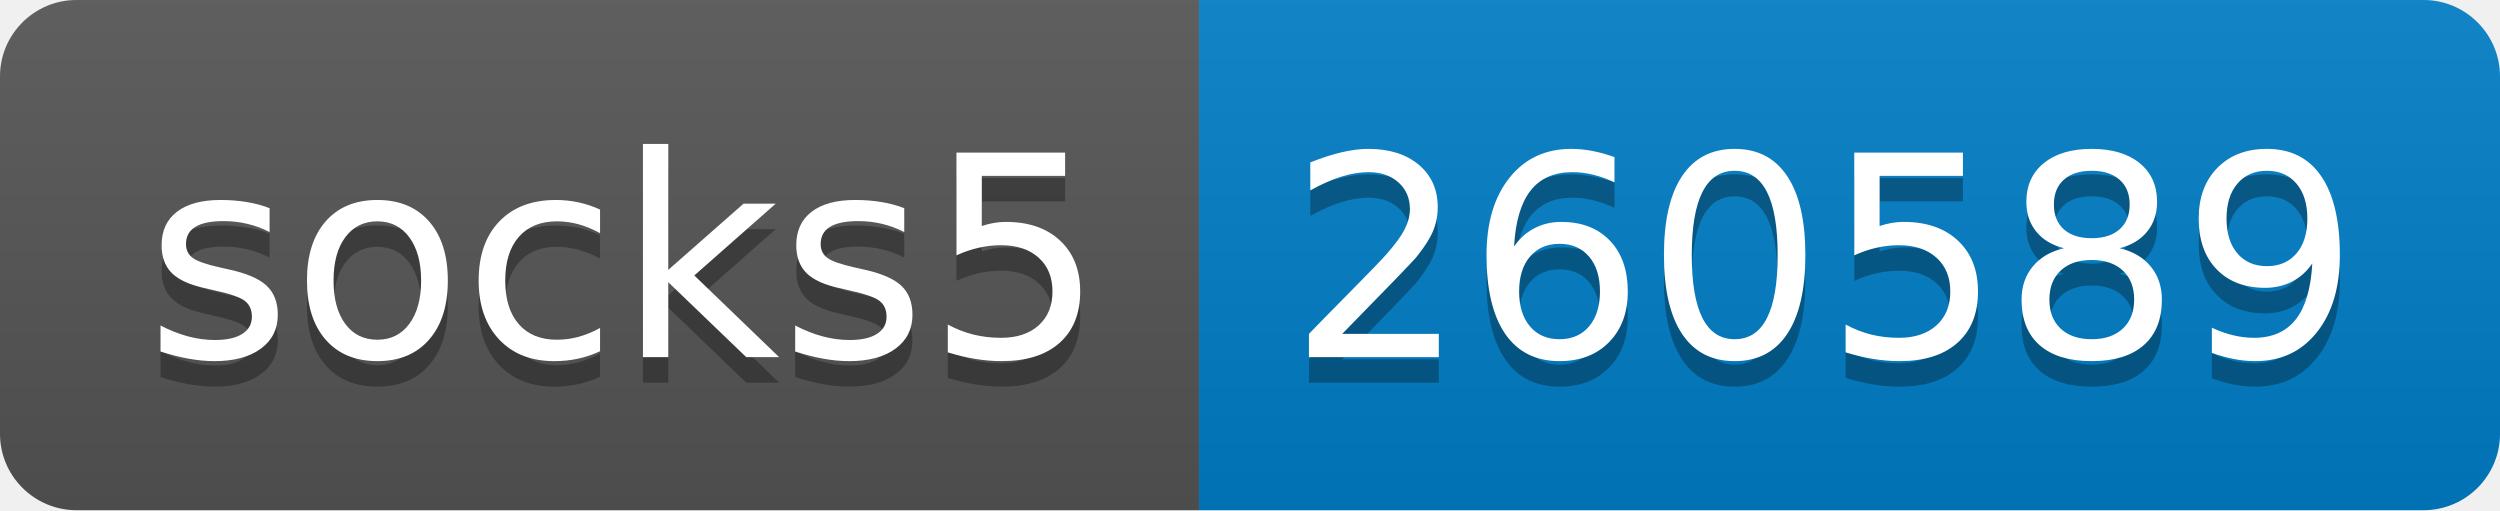
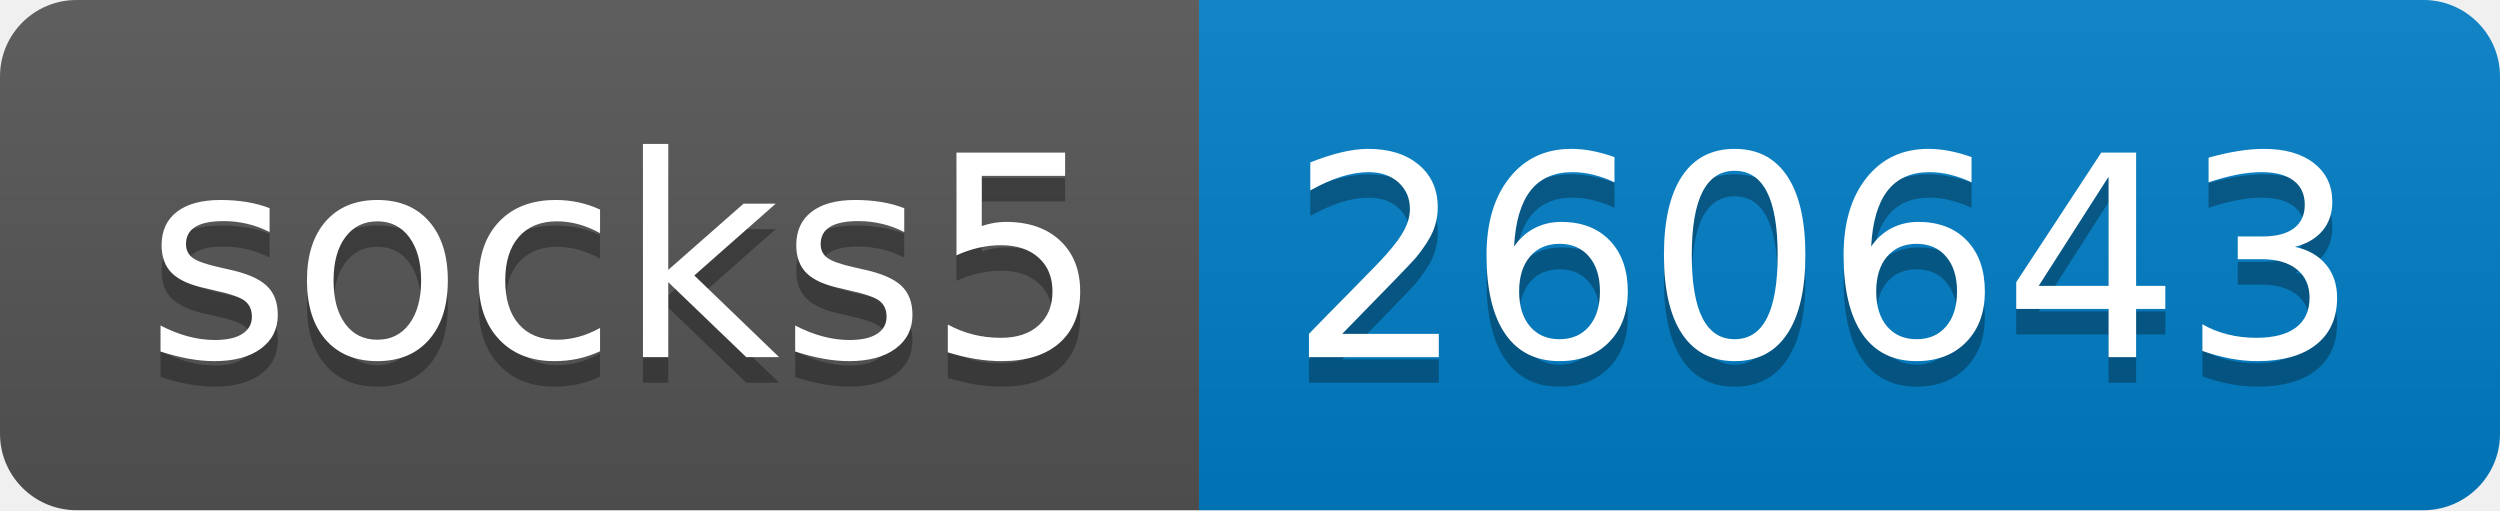
- <svg xmlns="http://www.w3.org/2000/svg" width="98" height="20" role="img" aria-label="socks5: 260589">
+ <svg xmlns="http://www.w3.org/2000/svg" width="98" height="20" role="img" aria-label="socks5: 260643">
  <linearGradient id="s" x2="0" y2="100%">
    <stop offset="0" stop-color="#bbb" stop-opacity=".1" />
    <stop offset="1" stop-opacity=".1" />
  </linearGradient>
  <clipPath id="r">
    <rect width="98" height="20" rx="3" fill="#fff" />
  </clipPath>
  <g clip-path="url(#r)">
    <rect width="47" height="20" fill="#555" />
    <rect x="47" width="51" height="20" fill="#007ec6" />
    <rect width="98" height="20" fill="url(#s)" />
  </g>
  <g fill="#fff" text-anchor="middle" font-family="Verdana,Geneva,DejaVu Sans,sans-serif" text-rendering="geometricPrecision" font-size="110">
    <text aria-hidden="true" x="245" y="150" fill="#010101" fill-opacity=".3" transform="scale(.1)" textLength="370">socks5</text>
    <text x="245" y="140" transform="scale(.1)" fill="#fff" textLength="370">socks5</text>
-     <text aria-hidden="true" x="715" y="150" fill="#010101" fill-opacity=".3" transform="scale(.1)" textLength="410">260589</text>
-     <text x="715" y="140" transform="scale(.1)" fill="#fff" textLength="410">260589</text>
+     <text aria-hidden="true" x="715" y="150" fill="#010101" fill-opacity=".3" transform="scale(.1)" textLength="410">260643</text>
+     <text x="715" y="140" transform="scale(.1)" fill="#fff" textLength="410">260643</text>
  </g>
</svg>
